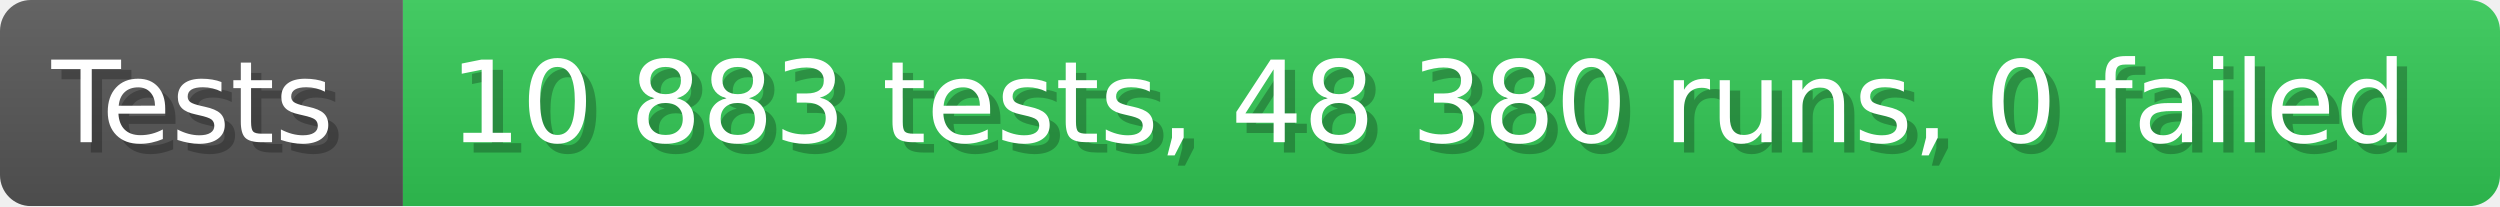
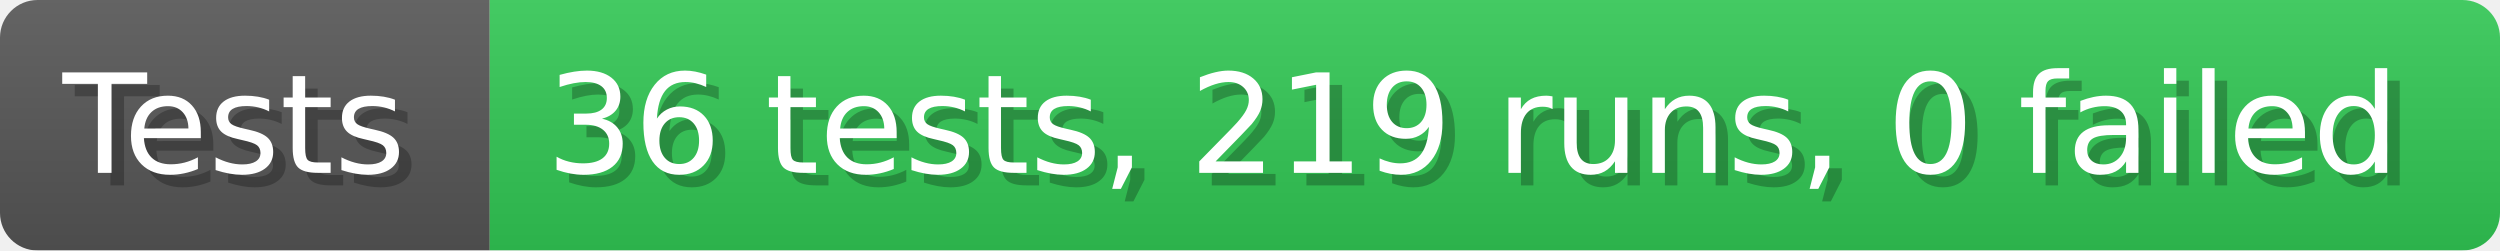
- <svg xmlns="http://www.w3.org/2000/svg" width="242.6" height="20" viewBox="0 0 2426 200" role="img" aria-label="Tests: 10 883 tests, 48 380 runs, 0 failed">
+ <svg xmlns="http://www.w3.org/2000/svg" width="199.6" height="20" viewBox="0 0 1996 200" role="img" aria-label="Tests: 36 tests, 219 runs, 0 failed">
  <linearGradient id="a" x2="0" y2="100%">
    <stop offset="0" stop-opacity=".1" stop-color="#EEE" />
    <stop offset="1" stop-opacity=".1" />
  </linearGradient>
  <mask id="m">
-     <rect width="2426" height="200" rx="30" fill="#FFF" />
+     <rect width="1996" height="200" rx="30" fill="#FFF" />
  </mask>
  <g mask="url(#m)">
    <rect width="391" height="200" fill="#555" />
-     <rect width="2035" height="200" fill="#31c653" x="391" />
-     <rect width="2426" height="200" fill="url(#a)" />
+     <rect width="1605" height="200" fill="#31c653" x="391" />
+     <rect width="1996" height="200" fill="url(#a)" />
  </g>
  <g aria-hidden="true" fill="#fff" text-anchor="start" font-family="Verdana,DejaVu Sans,sans-serif" font-size="110">
    <text x="60" y="148" textLength="291" fill="#000" opacity="0.25">Tests</text>
    <text x="50" y="138" textLength="291">Tests</text>
-     <text x="446" y="148" textLength="1935" fill="#000" opacity="0.25">10 883 tests, 48 380 runs, 0 failed</text>
-     <text x="436" y="138" textLength="1935">10 883 tests, 48 380 runs, 0 failed</text>
+     <text x="446" y="148" textLength="1505" fill="#000" opacity="0.25">36 tests, 219 runs, 0 failed</text>
+     <text x="436" y="138" textLength="1505">36 tests, 219 runs, 0 failed</text>
  </g>
</svg>
